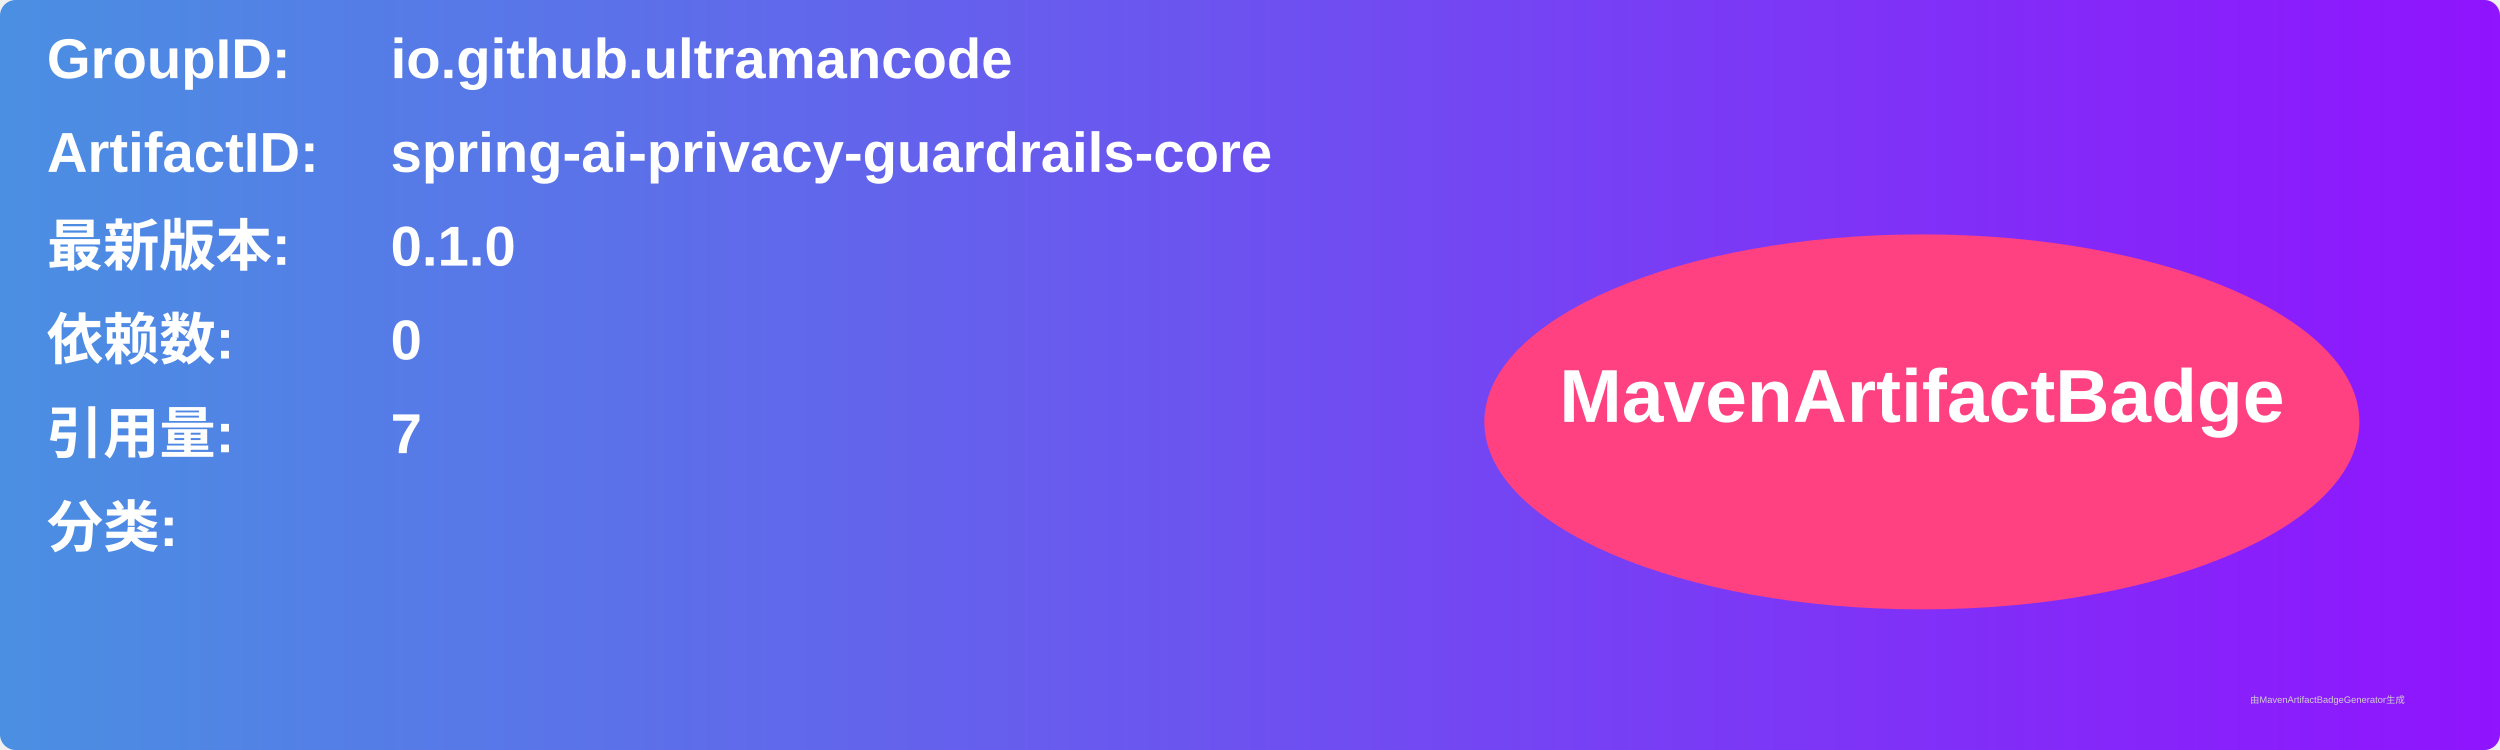
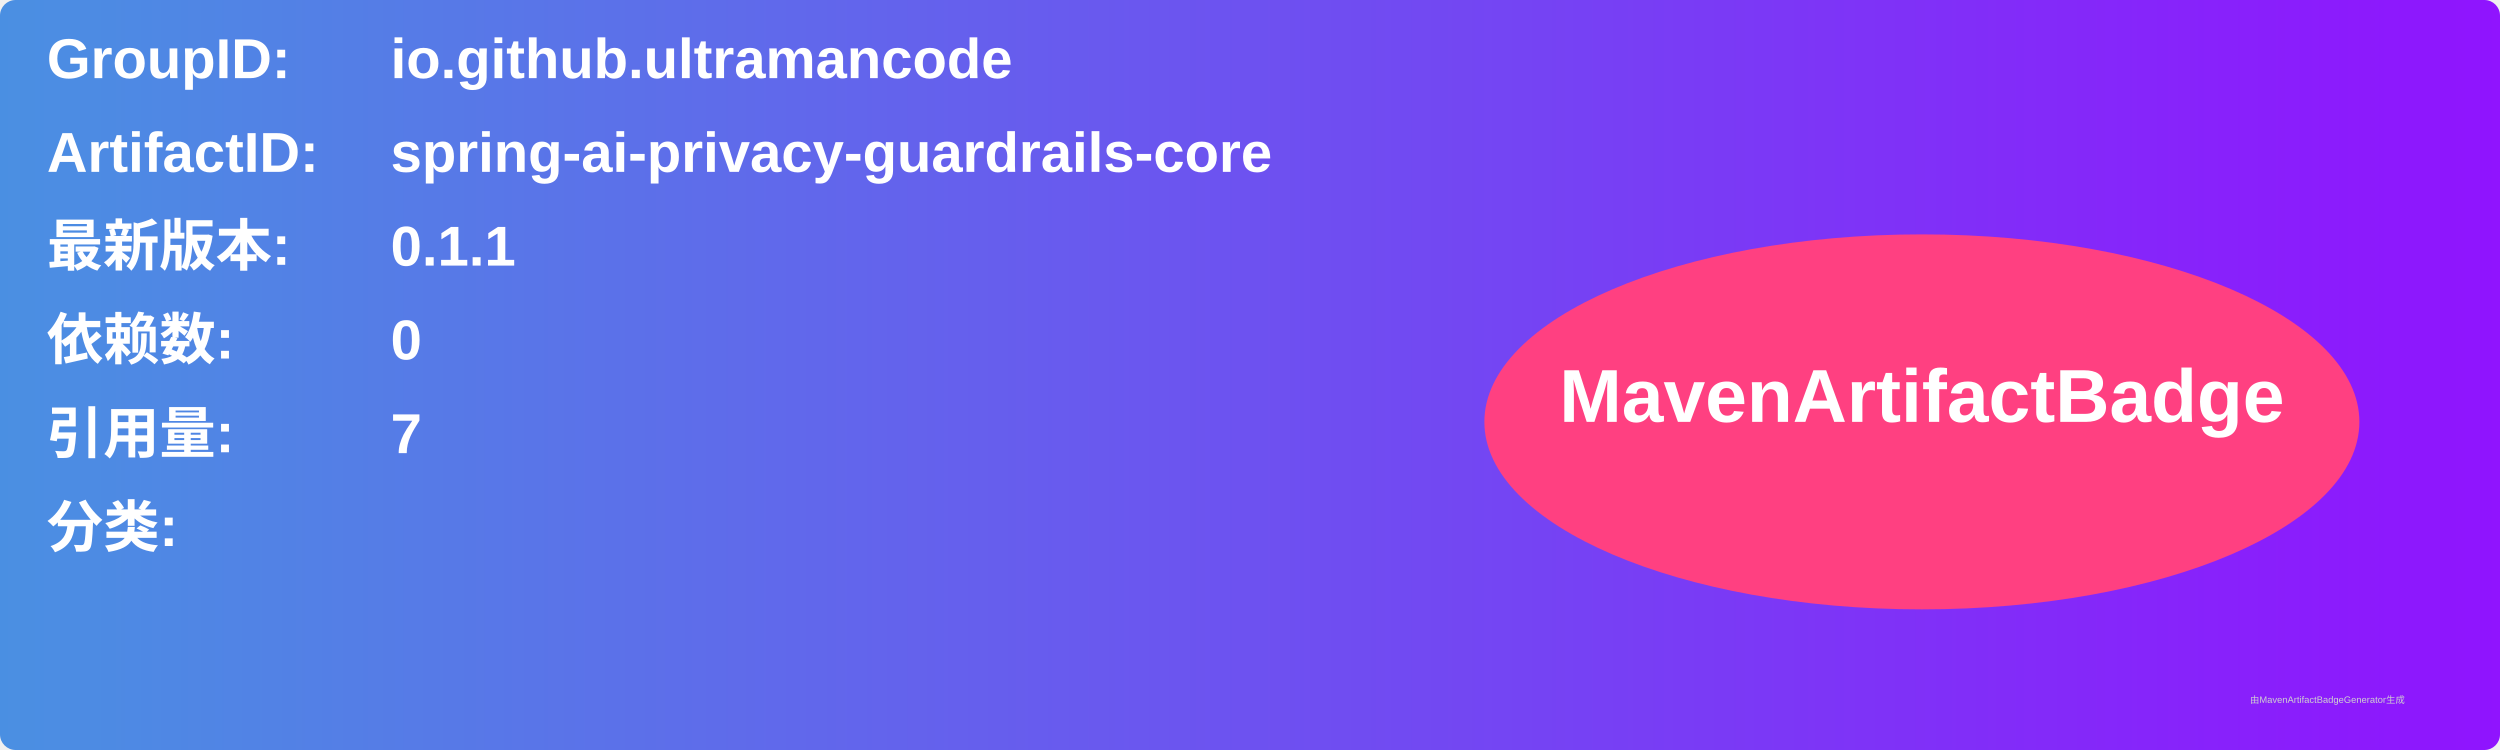
<svg xmlns="http://www.w3.org/2000/svg" width="800" height="240" viewBox="0 0 800 240">
  <linearGradient id="grad" x1="0%" y1="0%" x2="100%" y2="0%">
    <stop offset="0%" stop-color="#4a90e2" />
    <stop offset="100%" stop-color="#9013fe" />
  </linearGradient>
  <rect width="100%" height="100%" rx="5" ry="5" fill="url(#grad)" />
  <g transform="translate(15, 15)">
    <text x="0" y="10" font-family="Arial" font-size="18" fill="white" font-weight="bold" width="260">GroupID:</text>
    <text x="110" y="10" font-family="Arial" font-size="18" fill="white" font-weight="bold" width="460">io.github.ultramancode</text>
    <text x="0" y="40" font-family="Arial" font-size="18" fill="white" font-weight="bold" width="260">ArtifactID:</text>
    <text x="110" y="40" font-family="Arial" font-size="18" fill="white" font-weight="bold" width="460">spring-ai-privacy-guardrails-core</text>
    <text x="0" y="70" font-family="Arial" font-size="18" fill="white" font-weight="bold">最新版本:</text>
    <text x="110" y="70" font-family="Arial" font-size="18" fill="white" font-weight="bold">
-       <tspan font-weight="bold">0.1.0</tspan>
+       <tspan font-weight="bold">0.1.1</tspan>
    </text>
    <text x="0" y="100" font-family="Arial" font-size="18" fill="white" font-weight="bold">依赖数: </text>
    <text x="110" y="100" font-family="Arial" font-size="18" fill="white">
      <tspan font-weight="bold">0</tspan>
    </text>
    <text x="0" y="130" font-family="Arial" font-size="18" fill="white" font-weight="bold">引用量: </text>
    <text x="110" y="130" font-family="Arial" font-size="18" fill="white">
      <tspan font-weight="bold">7</tspan>
    </text>
    <text x="0" y="160" font-family="Arial" font-size="18" fill="white" font-weight="bold">分类:</text>
    <text x="10" y="190" font-family="Arial" font-size="10" fill="white">
      <tspan font-weight="bold" />
    </text>
    <ellipse cx="600" cy="120" rx="140" ry="60" fill="#ff4081" />
    <text x="600" y="120" text-anchor="middle" font-family="Arial" font-size="24" fill="white" font-weight="bold">MavenArtifactBadge</text>
  </g>
  <text x="720" y="225" font-family="Arial" font-size="3" fill="#d0d0d0">由MavenArtifactBadgeGenerator生成</text>
</svg>
